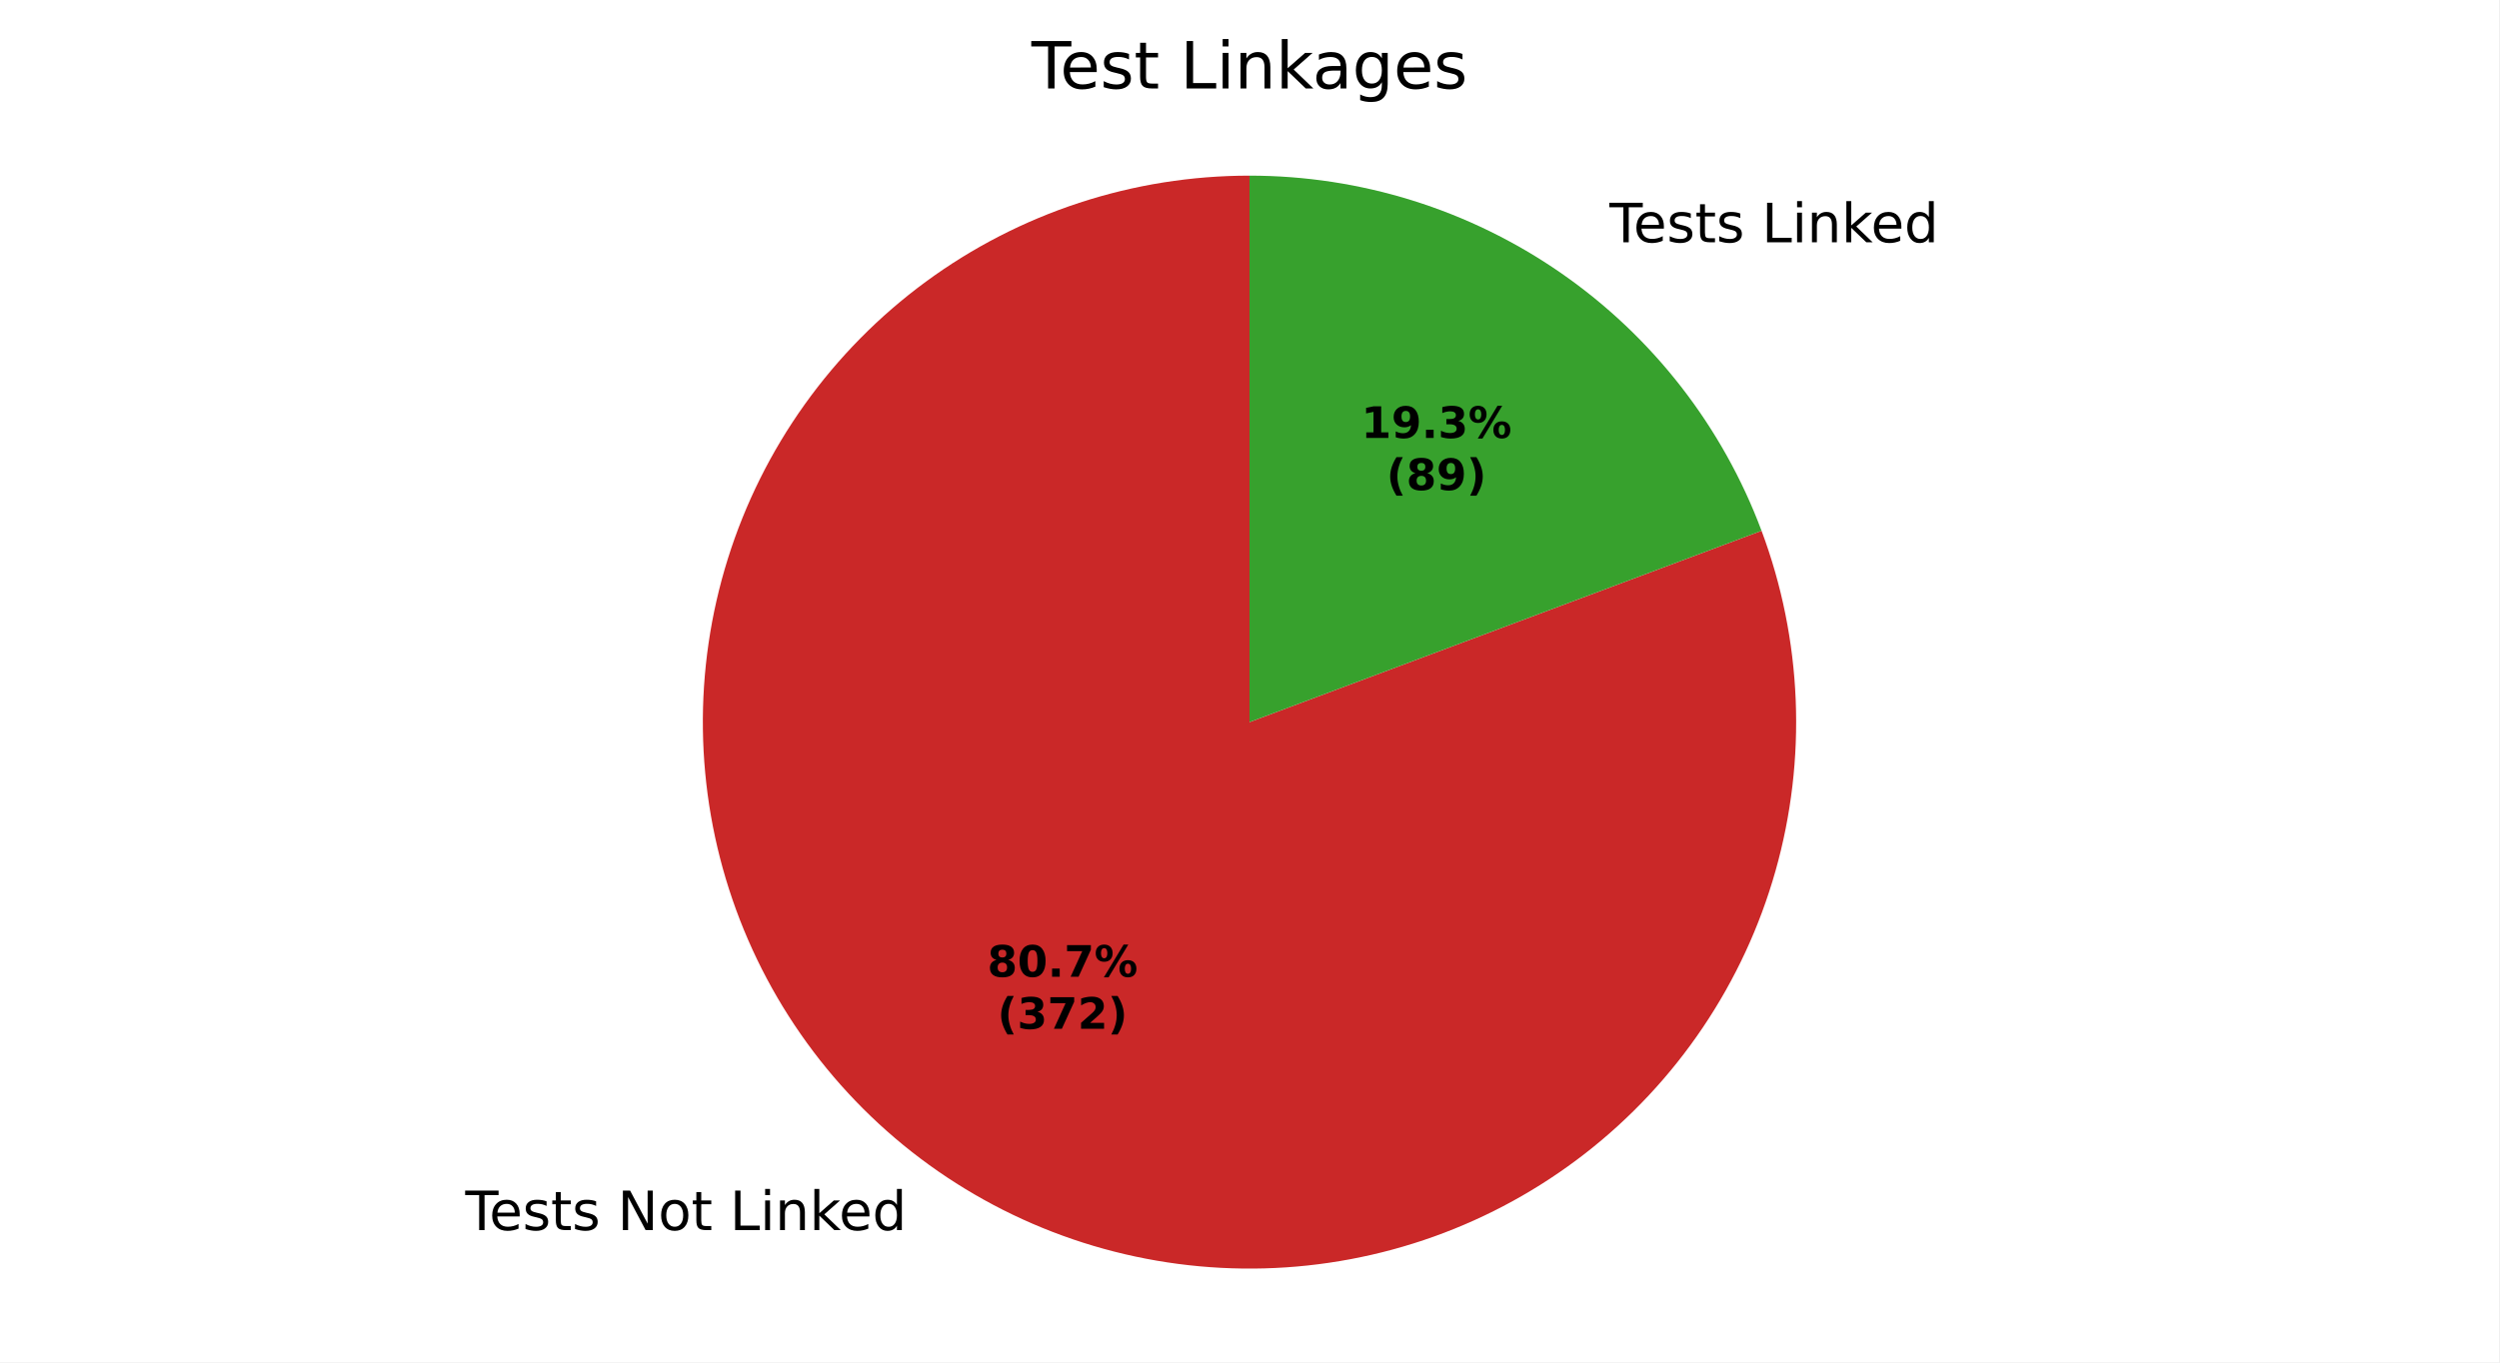
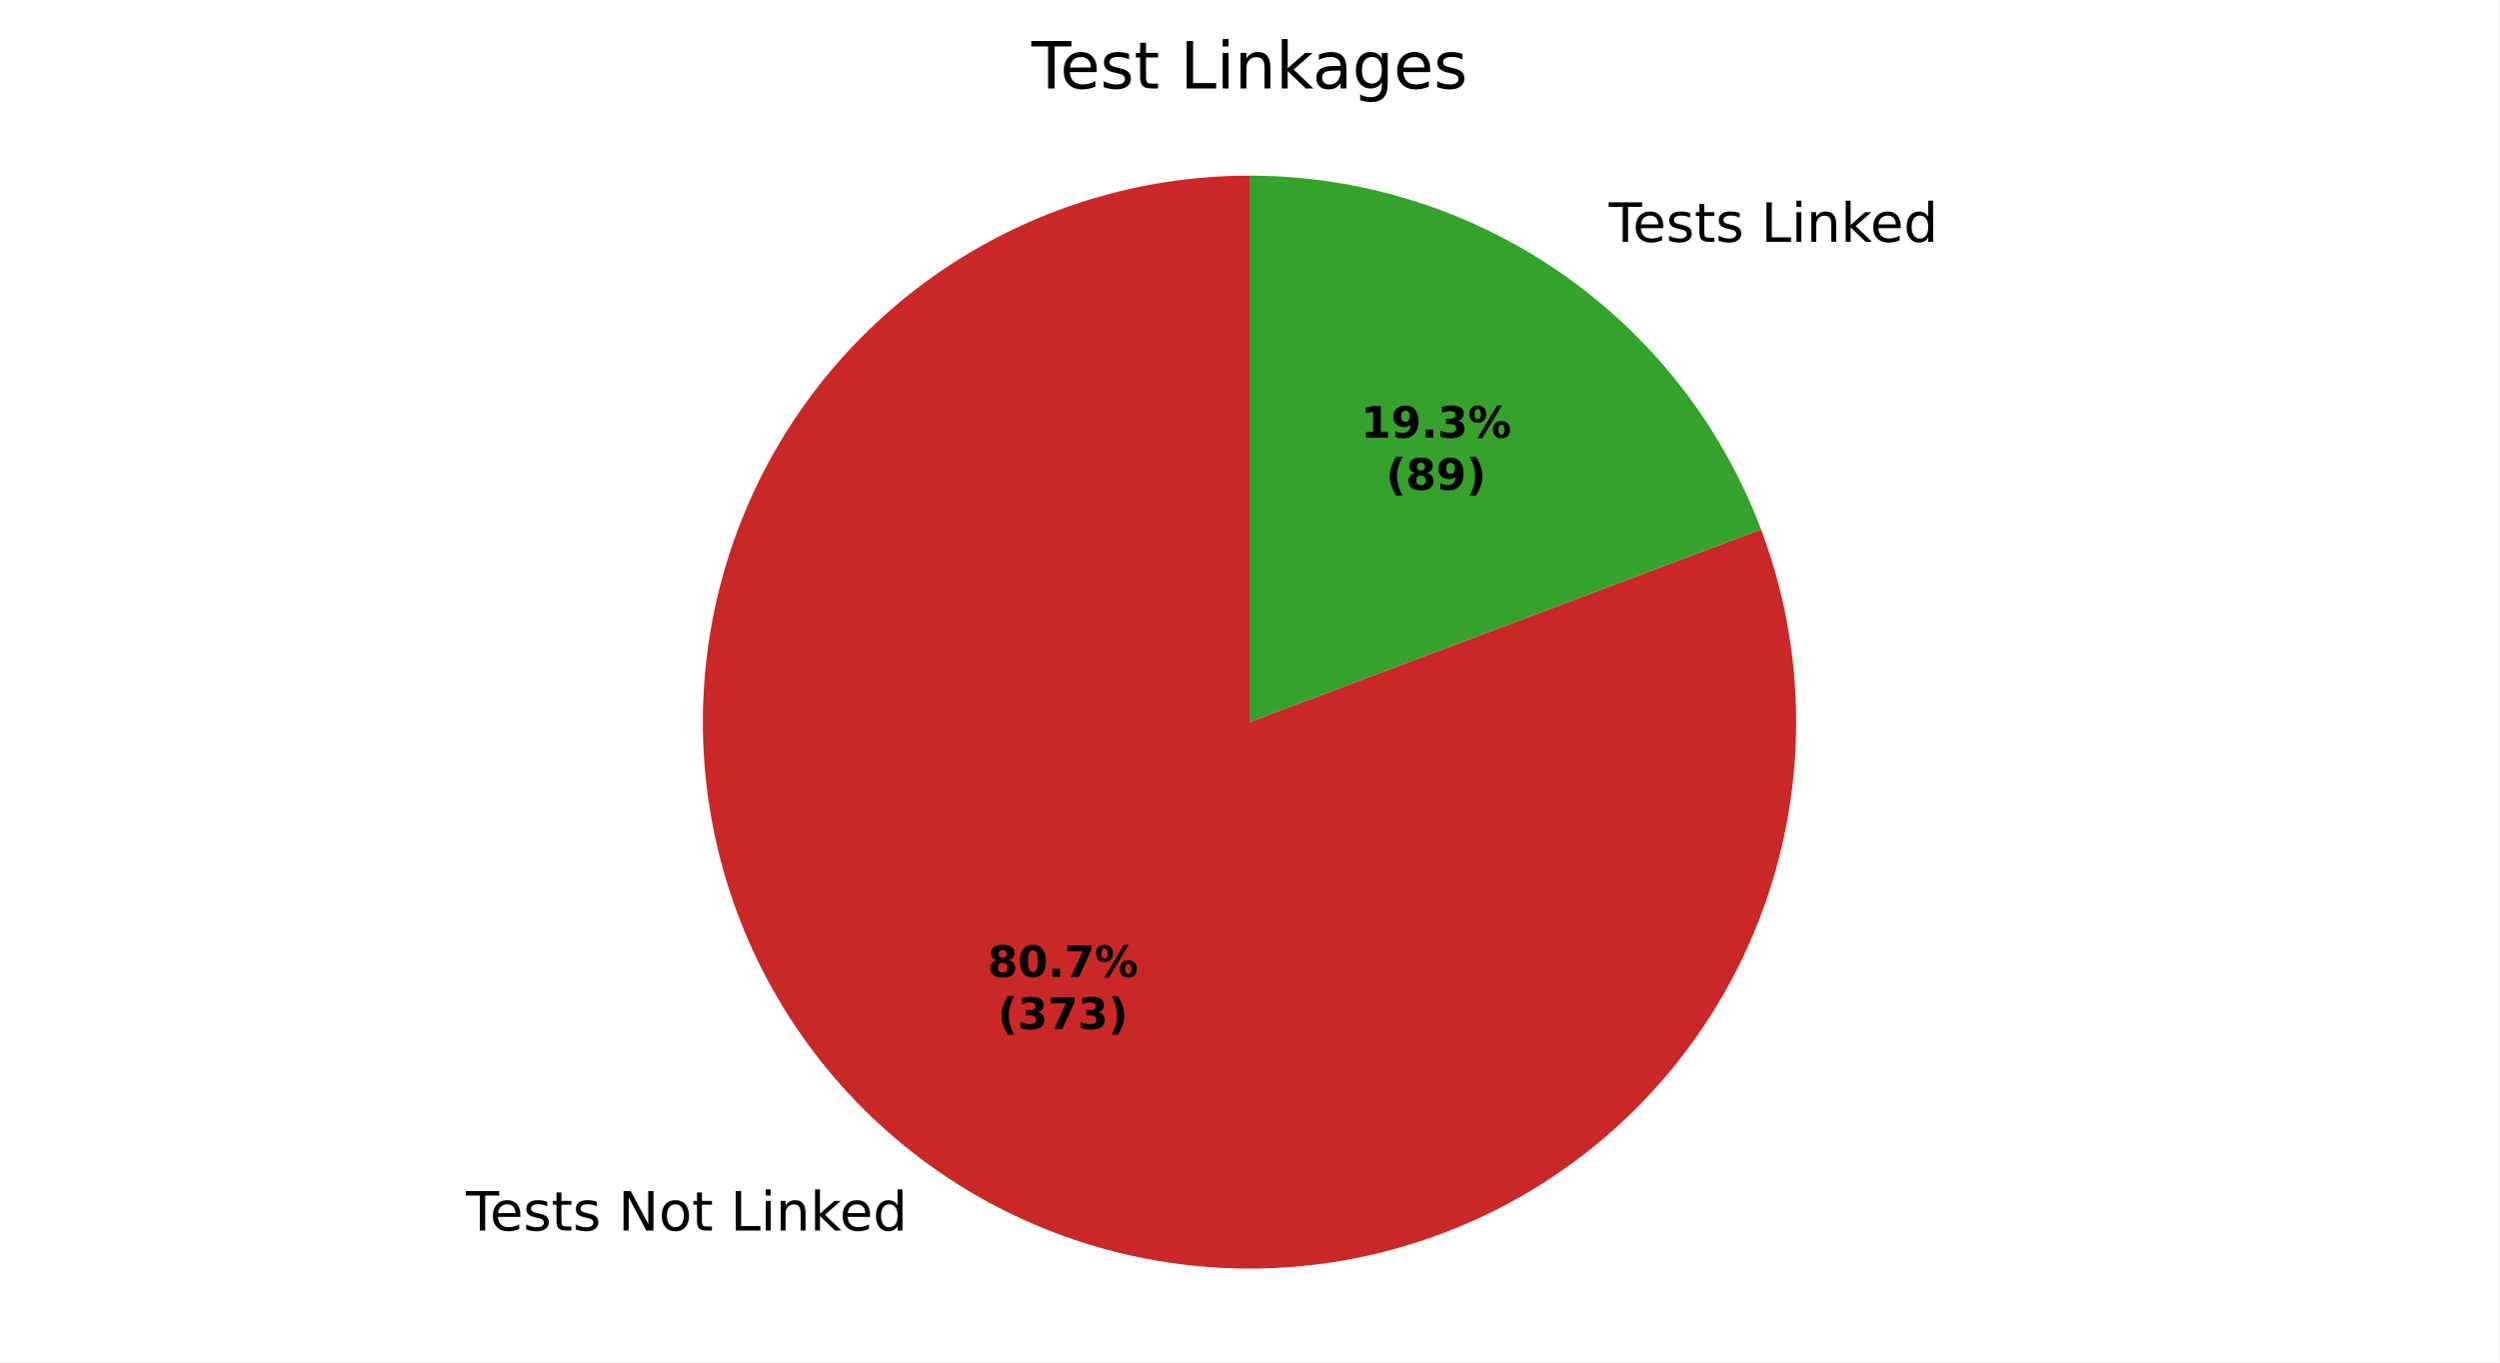
<svg xmlns="http://www.w3.org/2000/svg" xmlns:xlink="http://www.w3.org/1999/xlink" width="460.8pt" height="251.278pt" viewBox="0 0 460.8 251.278" version="1.1">
  <defs>
    <style type="text/css">*{stroke-linejoin: round; stroke-linecap: butt}</style>
  </defs>
  <g id="figure_1">
    <g id="patch_1">
      <path d="M 0 251.278  L 460.8 251.278  L 460.8 0  L 0 0  z " style="fill: #ffffff" />
    </g>
    <g id="axes_1">
      <g id="patch_2">
-         <path d="M 230.4 32.398  C 219.73 32.398 209.128 34.092 198.99 37.417  C 188.852 40.742 179.305 45.655 170.708 51.973  C 162.11 58.292 154.57 65.935 148.369 74.618  C 142.169 83.301 137.386 92.914 134.2 103.096  C 131.013 113.279 129.464 123.903 129.609 134.572  C 129.755 145.241 131.593 155.819 135.056 165.911  C 138.518 176.003 143.561 185.481 149.996 193.992  C 156.431 202.503 164.177 209.938 172.944 216.02  C 181.71 222.101 191.387 226.753 201.612 229.8  C 211.837 232.847 222.482 234.251 233.147 233.961  C 243.813 233.67 254.365 231.687 264.409 228.088  C 274.453 224.488 283.862 219.316 292.284 212.766  C 300.706 206.215 308.035 198.369 313.997 189.52  C 319.959 180.672 324.478 170.933 327.385 160.667  C 330.293 150.401 331.552 139.738 331.116 129.078  C 330.68 118.417 328.554 107.893 324.817 97.899  L 230.4 133.198  z " style="fill: #ca2828" />
+         <path d="M 230.4 32.398  C 219.725 32.398 209.117 34.094 198.974 37.422  C 188.831 40.75 179.281 45.669 170.681 51.993  C 162.081 58.318 154.54 65.968 148.34 74.659  C 142.141 83.349 137.361 92.969 134.18 103.159  C 130.999 113.35 129.456 123.981 129.611 134.655  C 129.765 145.329 131.614 155.911 135.088 166.005  C 138.562 176.099 143.618 185.577 150.066 194.084  C 156.514 202.592 164.273 210.022 173.052 216.095  C 181.831 222.168 191.52 226.809 201.755 229.842  C 211.99 232.876 222.642 234.265 233.313 233.956  C 243.983 233.648 254.538 231.646 264.58 228.026  C 274.623 224.406 284.027 219.214 292.441 212.644  C 300.854 206.073 308.171 198.208 314.117 189.342  C 320.063 180.476 324.563 170.722 327.448 160.444  C 330.333 150.166 331.568 139.495 331.105 128.83  C 330.643 118.165 328.489 107.641 324.724 97.651  L 230.4 133.198  z " style="fill: #ca2828" />
      </g>
      <g id="patch_3">
-         <path d="M 324.817 97.899  C 317.627 78.666 304.728 62.081 287.856 50.377  C 270.985 38.672 250.934 32.398 230.4 32.398  L 230.4 133.198  z " style="fill: #37a12d" />
+         <path d="M 324.724 97.651  C 317.499 78.479 304.597 61.958 287.748 50.301  C 270.898 38.645 250.889 32.398 230.4 32.398  L 230.4 133.198  z " style="fill: #37a12d" />
      </g>
      <g id="matplotlib.axis_1" />
      <g id="matplotlib.axis_2" />
      <g id="text_1">
-         <g transform="translate(85.79633 226.8998) scale(0.1 -0.1)">
+         <g transform="translate(85.91599 226.9827) scale(0.1 -0.1)">
          <defs>
            <path id="DejaVuSans-37" d="M -19 4666  L 3928 4666  L 3928 4134  L 2272 4134  L 2272 0  L 1638 0  L 1638 4134  L -19 4134  L -19 4666  z " transform="scale(0.015625)" />
            <path id="DejaVuSans-48" d="M 3597 1894  L 3597 1613  L 953 1613  Q 991 1019 1311 708  Q 1631 397 2203 397  Q 2534 397 2845 478  Q 3156 559 3463 722  L 3463 178  Q 3153 47 2828 -22  Q 2503 -91 2169 -91  Q 1331 -91 842 396  Q 353 884 353 1716  Q 353 2575 817 3079  Q 1281 3584 2069 3584  Q 2775 3584 3186 3129  Q 3597 2675 3597 1894  z M 3022 2063  Q 3016 2534 2758 2815  Q 2500 3097 2075 3097  Q 1594 3097 1305 2825  Q 1016 2553 972 2059  L 3022 2063  z " transform="scale(0.015625)" />
            <path id="DejaVuSans-56" d="M 2834 3397  L 2834 2853  Q 2591 2978 2328 3040  Q 2066 3103 1784 3103  Q 1356 3103 1142 2972  Q 928 2841 928 2578  Q 928 2378 1081 2264  Q 1234 2150 1697 2047  L 1894 2003  Q 2506 1872 2764 1633  Q 3022 1394 3022 966  Q 3022 478 2636 193  Q 2250 -91 1575 -91  Q 1294 -91 989 -36  Q 684 19 347 128  L 347 722  Q 666 556 975 473  Q 1284 391 1588 391  Q 1994 391 2212 530  Q 2431 669 2431 922  Q 2431 1156 2273 1281  Q 2116 1406 1581 1522  L 1381 1569  Q 847 1681 609 1914  Q 372 2147 372 2553  Q 372 3047 722 3315  Q 1072 3584 1716 3584  Q 2034 3584 2315 3537  Q 2597 3491 2834 3397  z " transform="scale(0.015625)" />
            <path id="DejaVuSans-57" d="M 1172 4494  L 1172 3500  L 2356 3500  L 2356 3053  L 1172 3053  L 1172 1153  Q 1172 725 1289 603  Q 1406 481 1766 481  L 2356 481  L 2356 0  L 1766 0  Q 1100 0 847 248  Q 594 497 594 1153  L 594 3053  L 172 3053  L 172 3500  L 594 3500  L 594 4494  L 1172 4494  z " transform="scale(0.015625)" />
            <path id="DejaVuSans-3" transform="scale(0.015625)" />
            <path id="DejaVuSans-31" d="M 628 4666  L 1478 4666  L 3547 763  L 3547 4666  L 4159 4666  L 4159 0  L 3309 0  L 1241 3903  L 1241 0  L 628 0  L 628 4666  z " transform="scale(0.015625)" />
            <path id="DejaVuSans-52" d="M 1959 3097  Q 1497 3097 1228 2736  Q 959 2375 959 1747  Q 959 1119 1226 758  Q 1494 397 1959 397  Q 2419 397 2687 759  Q 2956 1122 2956 1747  Q 2956 2369 2687 2733  Q 2419 3097 1959 3097  z M 1959 3584  Q 2709 3584 3137 3096  Q 3566 2609 3566 1747  Q 3566 888 3137 398  Q 2709 -91 1959 -91  Q 1206 -91 779 398  Q 353 888 353 1747  Q 353 2609 779 3096  Q 1206 3584 1959 3584  z " transform="scale(0.015625)" />
            <path id="DejaVuSans-2f" d="M 628 4666  L 1259 4666  L 1259 531  L 3531 531  L 3531 0  L 628 0  L 628 4666  z " transform="scale(0.015625)" />
            <path id="DejaVuSans-4c" d="M 603 3500  L 1178 3500  L 1178 0  L 603 0  L 603 3500  z M 603 4863  L 1178 4863  L 1178 4134  L 603 4134  L 603 4863  z " transform="scale(0.015625)" />
            <path id="DejaVuSans-51" d="M 3513 2113  L 3513 0  L 2938 0  L 2938 2094  Q 2938 2591 2744 2837  Q 2550 3084 2163 3084  Q 1697 3084 1428 2787  Q 1159 2491 1159 1978  L 1159 0  L 581 0  L 581 3500  L 1159 3500  L 1159 2956  Q 1366 3272 1645 3428  Q 1925 3584 2291 3584  Q 2894 3584 3203 3211  Q 3513 2838 3513 2113  z " transform="scale(0.015625)" />
            <path id="DejaVuSans-4e" d="M 581 4863  L 1159 4863  L 1159 1991  L 2875 3500  L 3609 3500  L 1753 1863  L 3688 0  L 2938 0  L 1159 1709  L 1159 0  L 581 0  L 581 4863  z " transform="scale(0.015625)" />
            <path id="DejaVuSans-47" d="M 2906 2969  L 2906 4863  L 3481 4863  L 3481 0  L 2906 0  L 2906 525  Q 2725 213 2448 61  Q 2172 -91 1784 -91  Q 1150 -91 751 415  Q 353 922 353 1747  Q 353 2572 751 3078  Q 1150 3584 1784 3584  Q 2172 3584 2448 3432  Q 2725 3281 2906 2969  z M 947 1747  Q 947 1113 1208 752  Q 1469 391 1925 391  Q 2381 391 2643 752  Q 2906 1113 2906 1747  Q 2906 2381 2643 2742  Q 2381 3103 1925 3103  Q 1469 3103 1208 2742  Q 947 2381 947 1747  z " transform="scale(0.015625)" />
          </defs>
          <use xlink:href="#DejaVuSans-37" />
          <use xlink:href="#DejaVuSans-48" transform="translate(44.09375 0)" />
          <use xlink:href="#DejaVuSans-56" transform="translate(105.625 0)" />
          <use xlink:href="#DejaVuSans-57" transform="translate(157.7188 0)" />
          <use xlink:href="#DejaVuSans-56" transform="translate(196.9219 0)" />
          <use xlink:href="#DejaVuSans-3" transform="translate(249.0156 0)" />
          <use xlink:href="#DejaVuSans-31" transform="translate(280.7969 0)" />
          <use xlink:href="#DejaVuSans-52" transform="translate(355.6094 0)" />
          <use xlink:href="#DejaVuSans-57" transform="translate(416.7969 0)" />
          <use xlink:href="#DejaVuSans-3" transform="translate(456 0)" />
          <use xlink:href="#DejaVuSans-2f" transform="translate(487.7812 0)" />
          <use xlink:href="#DejaVuSans-4c" transform="translate(543.5 0)" />
          <use xlink:href="#DejaVuSans-51" transform="translate(571.2812 0)" />
          <use xlink:href="#DejaVuSans-4e" transform="translate(634.6562 0)" />
          <use xlink:href="#DejaVuSans-48" transform="translate(689 0)" />
          <use xlink:href="#DejaVuSans-47" transform="translate(750.5312 0)" />
        </g>
      </g>
      <g id="text_2">
-         <g transform="translate(293.6021 44.69256) scale(0.1 -0.1)">
+         <g transform="translate(293.4824 44.60966) scale(0.1 -0.1)">
          <use xlink:href="#DejaVuSans-3" />
          <use xlink:href="#DejaVuSans-37" transform="translate(31.78125 0)" />
          <use xlink:href="#DejaVuSans-48" transform="translate(75.875 0)" />
          <use xlink:href="#DejaVuSans-56" transform="translate(137.4062 0)" />
          <use xlink:href="#DejaVuSans-57" transform="translate(189.5 0)" />
          <use xlink:href="#DejaVuSans-56" transform="translate(228.7031 0)" />
          <use xlink:href="#DejaVuSans-3" transform="translate(280.7969 0)" />
          <use xlink:href="#DejaVuSans-2f" transform="translate(312.5781 0)" />
          <use xlink:href="#DejaVuSans-4c" transform="translate(368.2969 0)" />
          <use xlink:href="#DejaVuSans-51" transform="translate(396.0781 0)" />
          <use xlink:href="#DejaVuSans-4e" transform="translate(459.4531 0)" />
          <use xlink:href="#DejaVuSans-48" transform="translate(513.7969 0)" />
          <use xlink:href="#DejaVuSans-47" transform="translate(575.3281 0)" />
        </g>
      </g>
      <g id="text_3">
-         <g transform="translate(182.0493 180.1684) scale(0.08 -0.08)">
+         <g transform="translate(182.1145 180.2136) scale(0.08 -0.08)">
          <defs>
            <path id="DejaVuSans-Bold-1b" d="M 2228 2088  Q 1891 2088 1709 1903  Q 1528 1719 1528 1375  Q 1528 1031 1709 848  Q 1891 666 2228 666  Q 2563 666 2741 848  Q 2919 1031 2919 1375  Q 2919 1722 2741 1905  Q 2563 2088 2228 2088  z M 1350 2484  Q 925 2613 709 2878  Q 494 3144 494 3541  Q 494 4131 934 4440  Q 1375 4750 2228 4750  Q 3075 4750 3515 4442  Q 3956 4134 3956 3541  Q 3956 3144 3739 2878  Q 3522 2613 3097 2484  Q 3572 2353 3814 2058  Q 4056 1763 4056 1313  Q 4056 619 3595 264  Q 3134 -91 2228 -91  Q 1319 -91 855 264  Q 391 619 391 1313  Q 391 1763 633 2058  Q 875 2353 1350 2484  z M 1631 3419  Q 1631 3141 1786 2991  Q 1941 2841 2228 2841  Q 2509 2841 2662 2991  Q 2816 3141 2816 3419  Q 2816 3697 2662 3845  Q 2509 3994 2228 3994  Q 1941 3994 1786 3844  Q 1631 3694 1631 3419  z " transform="scale(0.015625)" />
            <path id="DejaVuSans-Bold-13" d="M 2944 2338  Q 2944 3213 2780 3570  Q 2616 3928 2228 3928  Q 1841 3928 1675 3570  Q 1509 3213 1509 2338  Q 1509 1453 1675 1090  Q 1841 728 2228 728  Q 2613 728 2778 1090  Q 2944 1453 2944 2338  z M 4147 2328  Q 4147 1169 3647 539  Q 3147 -91 2228 -91  Q 1306 -91 806 539  Q 306 1169 306 2328  Q 306 3491 806 4120  Q 1306 4750 2228 4750  Q 3147 4750 3647 4120  Q 4147 3491 4147 2328  z " transform="scale(0.015625)" />
            <path id="DejaVuSans-Bold-11" d="M 653 1209  L 1778 1209  L 1778 0  L 653 0  L 653 1209  z " transform="scale(0.015625)" />
            <path id="DejaVuSans-Bold-1a" d="M 428 4666  L 3944 4666  L 3944 3988  L 2125 0  L 953 0  L 2675 3781  L 428 3781  L 428 4666  z " transform="scale(0.015625)" />
            <path id="DejaVuSans-Bold-8" d="M 4959 1925  Q 4738 1925 4616 1733  Q 4494 1541 4494 1184  Q 4494 825 4614 633  Q 4734 441 4959 441  Q 5184 441 5303 633  Q 5422 825 5422 1184  Q 5422 1541 5301 1733  Q 5181 1925 4959 1925  z M 4959 2450  Q 5541 2450 5875 2112  Q 6209 1775 6209 1184  Q 6209 594 5875 251  Q 5541 -91 4959 -91  Q 4378 -91 4042 251  Q 3706 594 3706 1184  Q 3706 1772 4042 2111  Q 4378 2450 4959 2450  z M 2094 -91  L 1403 -91  L 4319 4750  L 5013 4750  L 2094 -91  z M 1453 4750  Q 2034 4750 2367 4411  Q 2700 4072 2700 3481  Q 2700 2891 2367 2550  Q 2034 2209 1453 2209  Q 872 2209 539 2550  Q 206 2891 206 3481  Q 206 4072 539 4411  Q 872 4750 1453 4750  z M 1453 4225  Q 1228 4225 1106 4031  Q 984 3838 984 3481  Q 984 3122 1106 2926  Q 1228 2731 1453 2731  Q 1678 2731 1798 2926  Q 1919 3122 1919 3481  Q 1919 3838 1797 4031  Q 1675 4225 1453 4225  z " transform="scale(0.015625)" />
          </defs>
          <use xlink:href="#DejaVuSans-Bold-1b" />
          <use xlink:href="#DejaVuSans-Bold-13" transform="translate(69.57812 0)" />
          <use xlink:href="#DejaVuSans-Bold-11" transform="translate(139.1562 0)" />
          <use xlink:href="#DejaVuSans-Bold-1a" transform="translate(177.1406 0)" />
          <use xlink:href="#DejaVuSans-Bold-8" transform="translate(246.7188 0)" />
        </g>
-         <g transform="translate(183.9205 189.7699) scale(0.08 -0.08)">
+         <g transform="translate(183.9858 189.8151) scale(0.08 -0.08)">
          <defs>
            <path id="DejaVuSans-Bold-b" d="M 2413 -844  L 1484 -844  Q 1006 -72 778 623  Q 550 1319 550 2003  Q 550 2688 779 3389  Q 1009 4091 1484 4856  L 2413 4856  Q 2013 4116 1813 3408  Q 1613 2700 1613 2009  Q 1613 1319 1811 609  Q 2009 -100 2413 -844  z " transform="scale(0.015625)" />
            <path id="DejaVuSans-Bold-16" d="M 2981 2516  Q 3453 2394 3698 2092  Q 3944 1791 3944 1325  Q 3944 631 3412 270  Q 2881 -91 1863 -91  Q 1503 -91 1142 -33  Q 781 25 428 141  L 428 1069  Q 766 900 1098 814  Q 1431 728 1753 728  Q 2231 728 2486 893  Q 2741 1059 2741 1369  Q 2741 1688 2480 1852  Q 2219 2016 1709 2016  L 1228 2016  L 1228 2791  L 1734 2791  Q 2188 2791 2409 2933  Q 2631 3075 2631 3366  Q 2631 3634 2415 3781  Q 2200 3928 1806 3928  Q 1516 3928 1219 3862  Q 922 3797 628 3669  L 628 4550  Q 984 4650 1334 4700  Q 1684 4750 2022 4750  Q 2931 4750 3382 4451  Q 3834 4153 3834 3553  Q 3834 3144 3618 2883  Q 3403 2622 2981 2516  z " transform="scale(0.015625)" />
-             <path id="DejaVuSans-Bold-15" d="M 1844 884  L 3897 884  L 3897 0  L 506 0  L 506 884  L 2209 2388  Q 2438 2594 2547 2791  Q 2656 2988 2656 3200  Q 2656 3528 2436 3728  Q 2216 3928 1850 3928  Q 1569 3928 1234 3808  Q 900 3688 519 3450  L 519 4475  Q 925 4609 1322 4679  Q 1719 4750 2100 4750  Q 2938 4750 3402 4381  Q 3866 4013 3866 3353  Q 3866 2972 3669 2642  Q 3472 2313 2841 1759  L 1844 884  z " transform="scale(0.015625)" />
            <path id="DejaVuSans-Bold-c" d="M 513 -844  Q 913 -100 1113 609  Q 1313 1319 1313 2009  Q 1313 2700 1113 3408  Q 913 4116 513 4856  L 1441 4856  Q 1916 4091 2145 3389  Q 2375 2688 2375 2003  Q 2375 1319 2147 623  Q 1919 -72 1441 -844  L 513 -844  z " transform="scale(0.015625)" />
          </defs>
          <use xlink:href="#DejaVuSans-Bold-b" />
          <use xlink:href="#DejaVuSans-Bold-16" transform="translate(45.70312 0)" />
          <use xlink:href="#DejaVuSans-Bold-1a" transform="translate(115.2812 0)" />
-           <use xlink:href="#DejaVuSans-Bold-15" transform="translate(184.8594 0)" />
+           <use xlink:href="#DejaVuSans-Bold-16" transform="translate(184.8594 0)" />
          <use xlink:href="#DejaVuSans-Bold-c" transform="translate(254.4375 0)" />
        </g>
      </g>
      <g id="text_4">
-         <g transform="translate(250.997 80.78259) scale(0.08 -0.08)">
+         <g transform="translate(250.9317 80.73737) scale(0.08 -0.08)">
          <defs>
            <path id="DejaVuSans-Bold-14" d="M 750 831  L 1813 831  L 1813 3847  L 722 3622  L 722 4441  L 1806 4666  L 2950 4666  L 2950 831  L 4013 831  L 4013 0  L 750 0  L 750 831  z " transform="scale(0.015625)" />
            <path id="DejaVuSans-Bold-1c" d="M 641 103  L 641 966  Q 928 831 1190 764  Q 1453 697 1709 697  Q 2247 697 2547 995  Q 2847 1294 2900 1881  Q 2688 1725 2447 1647  Q 2206 1569 1925 1569  Q 1209 1569 770 1986  Q 331 2403 331 3084  Q 331 3838 820 4291  Q 1309 4744 2131 4744  Q 3044 4744 3544 4128  Q 4044 3513 4044 2388  Q 4044 1231 3459 570  Q 2875 -91 1856 -91  Q 1528 -91 1228 -42  Q 928 6 641 103  z M 2125 2350  Q 2441 2350 2600 2554  Q 2759 2759 2759 3169  Q 2759 3575 2600 3781  Q 2441 3988 2125 3988  Q 1809 3988 1650 3781  Q 1491 3575 1491 3169  Q 1491 2759 1650 2554  Q 1809 2350 2125 2350  z " transform="scale(0.015625)" />
          </defs>
          <use xlink:href="#DejaVuSans-Bold-14" />
          <use xlink:href="#DejaVuSans-Bold-1c" transform="translate(69.57812 0)" />
          <use xlink:href="#DejaVuSans-Bold-11" transform="translate(139.1562 0)" />
          <use xlink:href="#DejaVuSans-Bold-16" transform="translate(177.1406 0)" />
          <use xlink:href="#DejaVuSans-Bold-8" transform="translate(246.7188 0)" />
        </g>
-         <g transform="translate(255.6514 90.38415) scale(0.08 -0.08)">
+         <g transform="translate(255.5861 90.33894) scale(0.08 -0.08)">
          <use xlink:href="#DejaVuSans-Bold-b" />
          <use xlink:href="#DejaVuSans-Bold-1b" transform="translate(45.70312 0)" />
          <use xlink:href="#DejaVuSans-Bold-1c" transform="translate(115.2812 0)" />
          <use xlink:href="#DejaVuSans-Bold-c" transform="translate(184.8594 0)" />
        </g>
      </g>
      <g id="text_5">
        <g transform="translate(190.1925 16.31812) scale(0.12 -0.12)">
          <defs>
            <path id="DejaVuSans-44" d="M 2194 1759  Q 1497 1759 1228 1600  Q 959 1441 959 1056  Q 959 750 1161 570  Q 1363 391 1709 391  Q 2188 391 2477 730  Q 2766 1069 2766 1631  L 2766 1759  L 2194 1759  z M 3341 1997  L 3341 0  L 2766 0  L 2766 531  Q 2569 213 2275 61  Q 1981 -91 1556 -91  Q 1019 -91 701 211  Q 384 513 384 1019  Q 384 1609 779 1909  Q 1175 2209 1959 2209  L 2766 2209  L 2766 2266  Q 2766 2663 2505 2880  Q 2244 3097 1772 3097  Q 1472 3097 1187 3025  Q 903 2953 641 2809  L 641 3341  Q 956 3463 1253 3523  Q 1550 3584 1831 3584  Q 2591 3584 2966 3190  Q 3341 2797 3341 1997  z " transform="scale(0.015625)" />
            <path id="DejaVuSans-4a" d="M 2906 1791  Q 2906 2416 2648 2759  Q 2391 3103 1925 3103  Q 1463 3103 1205 2759  Q 947 2416 947 1791  Q 947 1169 1205 825  Q 1463 481 1925 481  Q 2391 481 2648 825  Q 2906 1169 2906 1791  z M 3481 434  Q 3481 -459 3084 -895  Q 2688 -1331 1869 -1331  Q 1566 -1331 1297 -1286  Q 1028 -1241 775 -1147  L 775 -588  Q 1028 -725 1275 -790  Q 1522 -856 1778 -856  Q 2344 -856 2625 -561  Q 2906 -266 2906 331  L 2906 616  Q 2728 306 2450 153  Q 2172 0 1784 0  Q 1141 0 747 490  Q 353 981 353 1791  Q 353 2603 747 3093  Q 1141 3584 1784 3584  Q 2172 3584 2450 3431  Q 2728 3278 2906 2969  L 2906 3500  L 3481 3500  L 3481 434  z " transform="scale(0.015625)" />
          </defs>
          <use xlink:href="#DejaVuSans-37" />
          <use xlink:href="#DejaVuSans-48" transform="translate(44.09375 0)" />
          <use xlink:href="#DejaVuSans-56" transform="translate(105.625 0)" />
          <use xlink:href="#DejaVuSans-57" transform="translate(157.7188 0)" />
          <use xlink:href="#DejaVuSans-3" transform="translate(196.9219 0)" />
          <use xlink:href="#DejaVuSans-2f" transform="translate(228.7031 0)" />
          <use xlink:href="#DejaVuSans-4c" transform="translate(284.4219 0)" />
          <use xlink:href="#DejaVuSans-51" transform="translate(312.2031 0)" />
          <use xlink:href="#DejaVuSans-4e" transform="translate(375.5781 0)" />
          <use xlink:href="#DejaVuSans-44" transform="translate(431.7344 0)" />
          <use xlink:href="#DejaVuSans-4a" transform="translate(493.0156 0)" />
          <use xlink:href="#DejaVuSans-48" transform="translate(556.5 0)" />
          <use xlink:href="#DejaVuSans-56" transform="translate(618.0312 0)" />
        </g>
      </g>
    </g>
  </g>
</svg>
